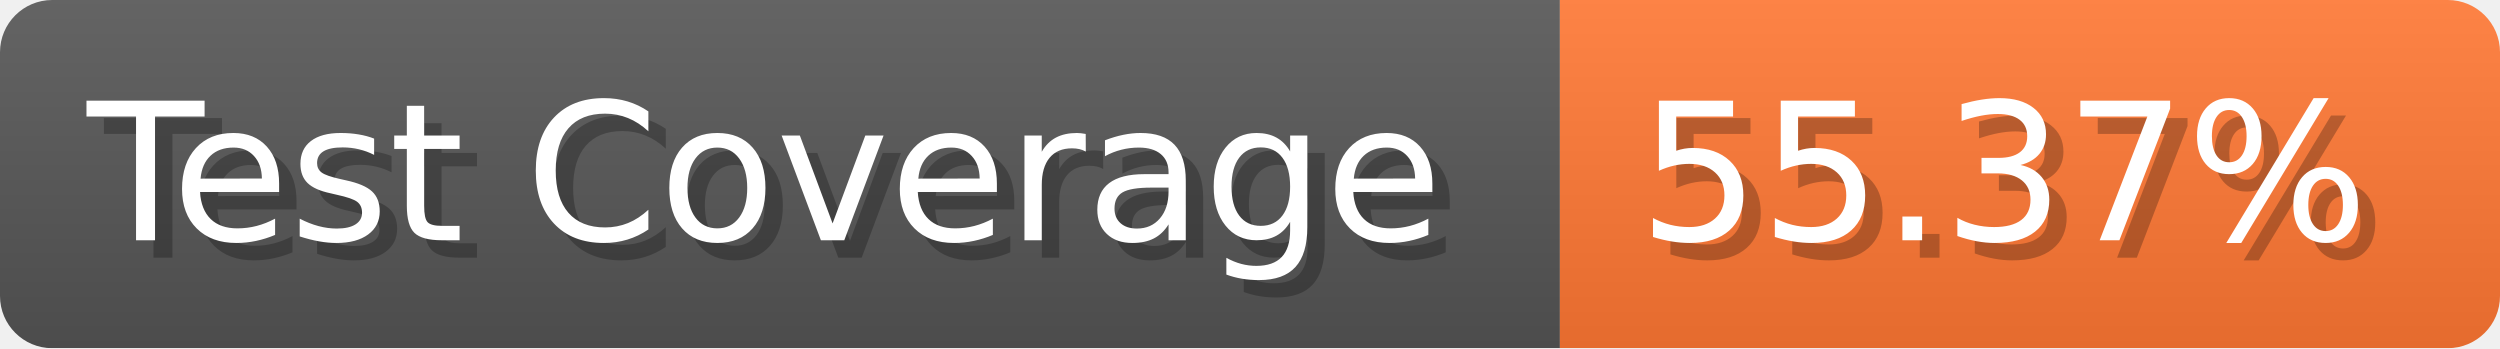
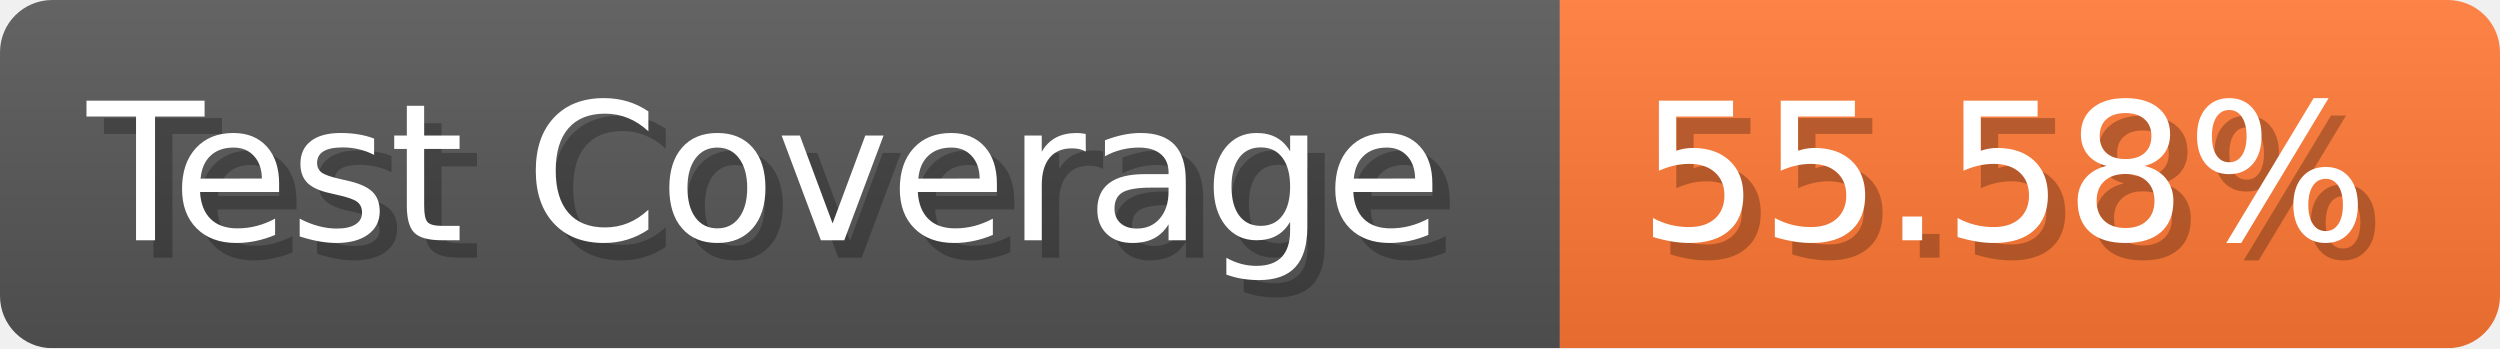
- <svg xmlns="http://www.w3.org/2000/svg" width="143.6" height="20" viewBox="0 0 1436 200" role="img" aria-label="Test Coverage: 55.37%">
+ <svg xmlns="http://www.w3.org/2000/svg" width="143.6" height="20" viewBox="0 0 1436 200" role="img" aria-label="Test Coverage: 55.58%">
  <linearGradient id="a" x2="0" y2="100%">
    <stop offset="0" stop-opacity=".1" stop-color="#EEE" />
    <stop offset="1" stop-opacity=".1" />
  </linearGradient>
  <mask id="m">
    <rect width="1436" height="200" rx="30" fill="#FFF" />
  </mask>
  <g mask="url(#m)">
    <rect width="896" height="200" fill="#555" />
    <rect width="540" height="200" fill="#F73" x="896" />
    <rect width="1436" height="200" fill="url(#a)" />
  </g>
  <g aria-hidden="true" fill="#fff" text-anchor="start" font-family="Verdana,DejaVu Sans,sans-serif" font-size="110">
    <text x="60" y="148" textLength="796" fill="#000" opacity="0.25">Test Coverage</text>
    <text x="50" y="138" textLength="796">Test Coverage</text>
-     <text x="951" y="148" textLength="440" fill="#000" opacity="0.25">55.37%</text>
-     <text x="941" y="138" textLength="440">55.37%</text>
+     <text x="951" y="148" textLength="440" fill="#000" opacity="0.25">55.58%</text>
+     <text x="941" y="138" textLength="440">55.58%</text>
  </g>
</svg>
